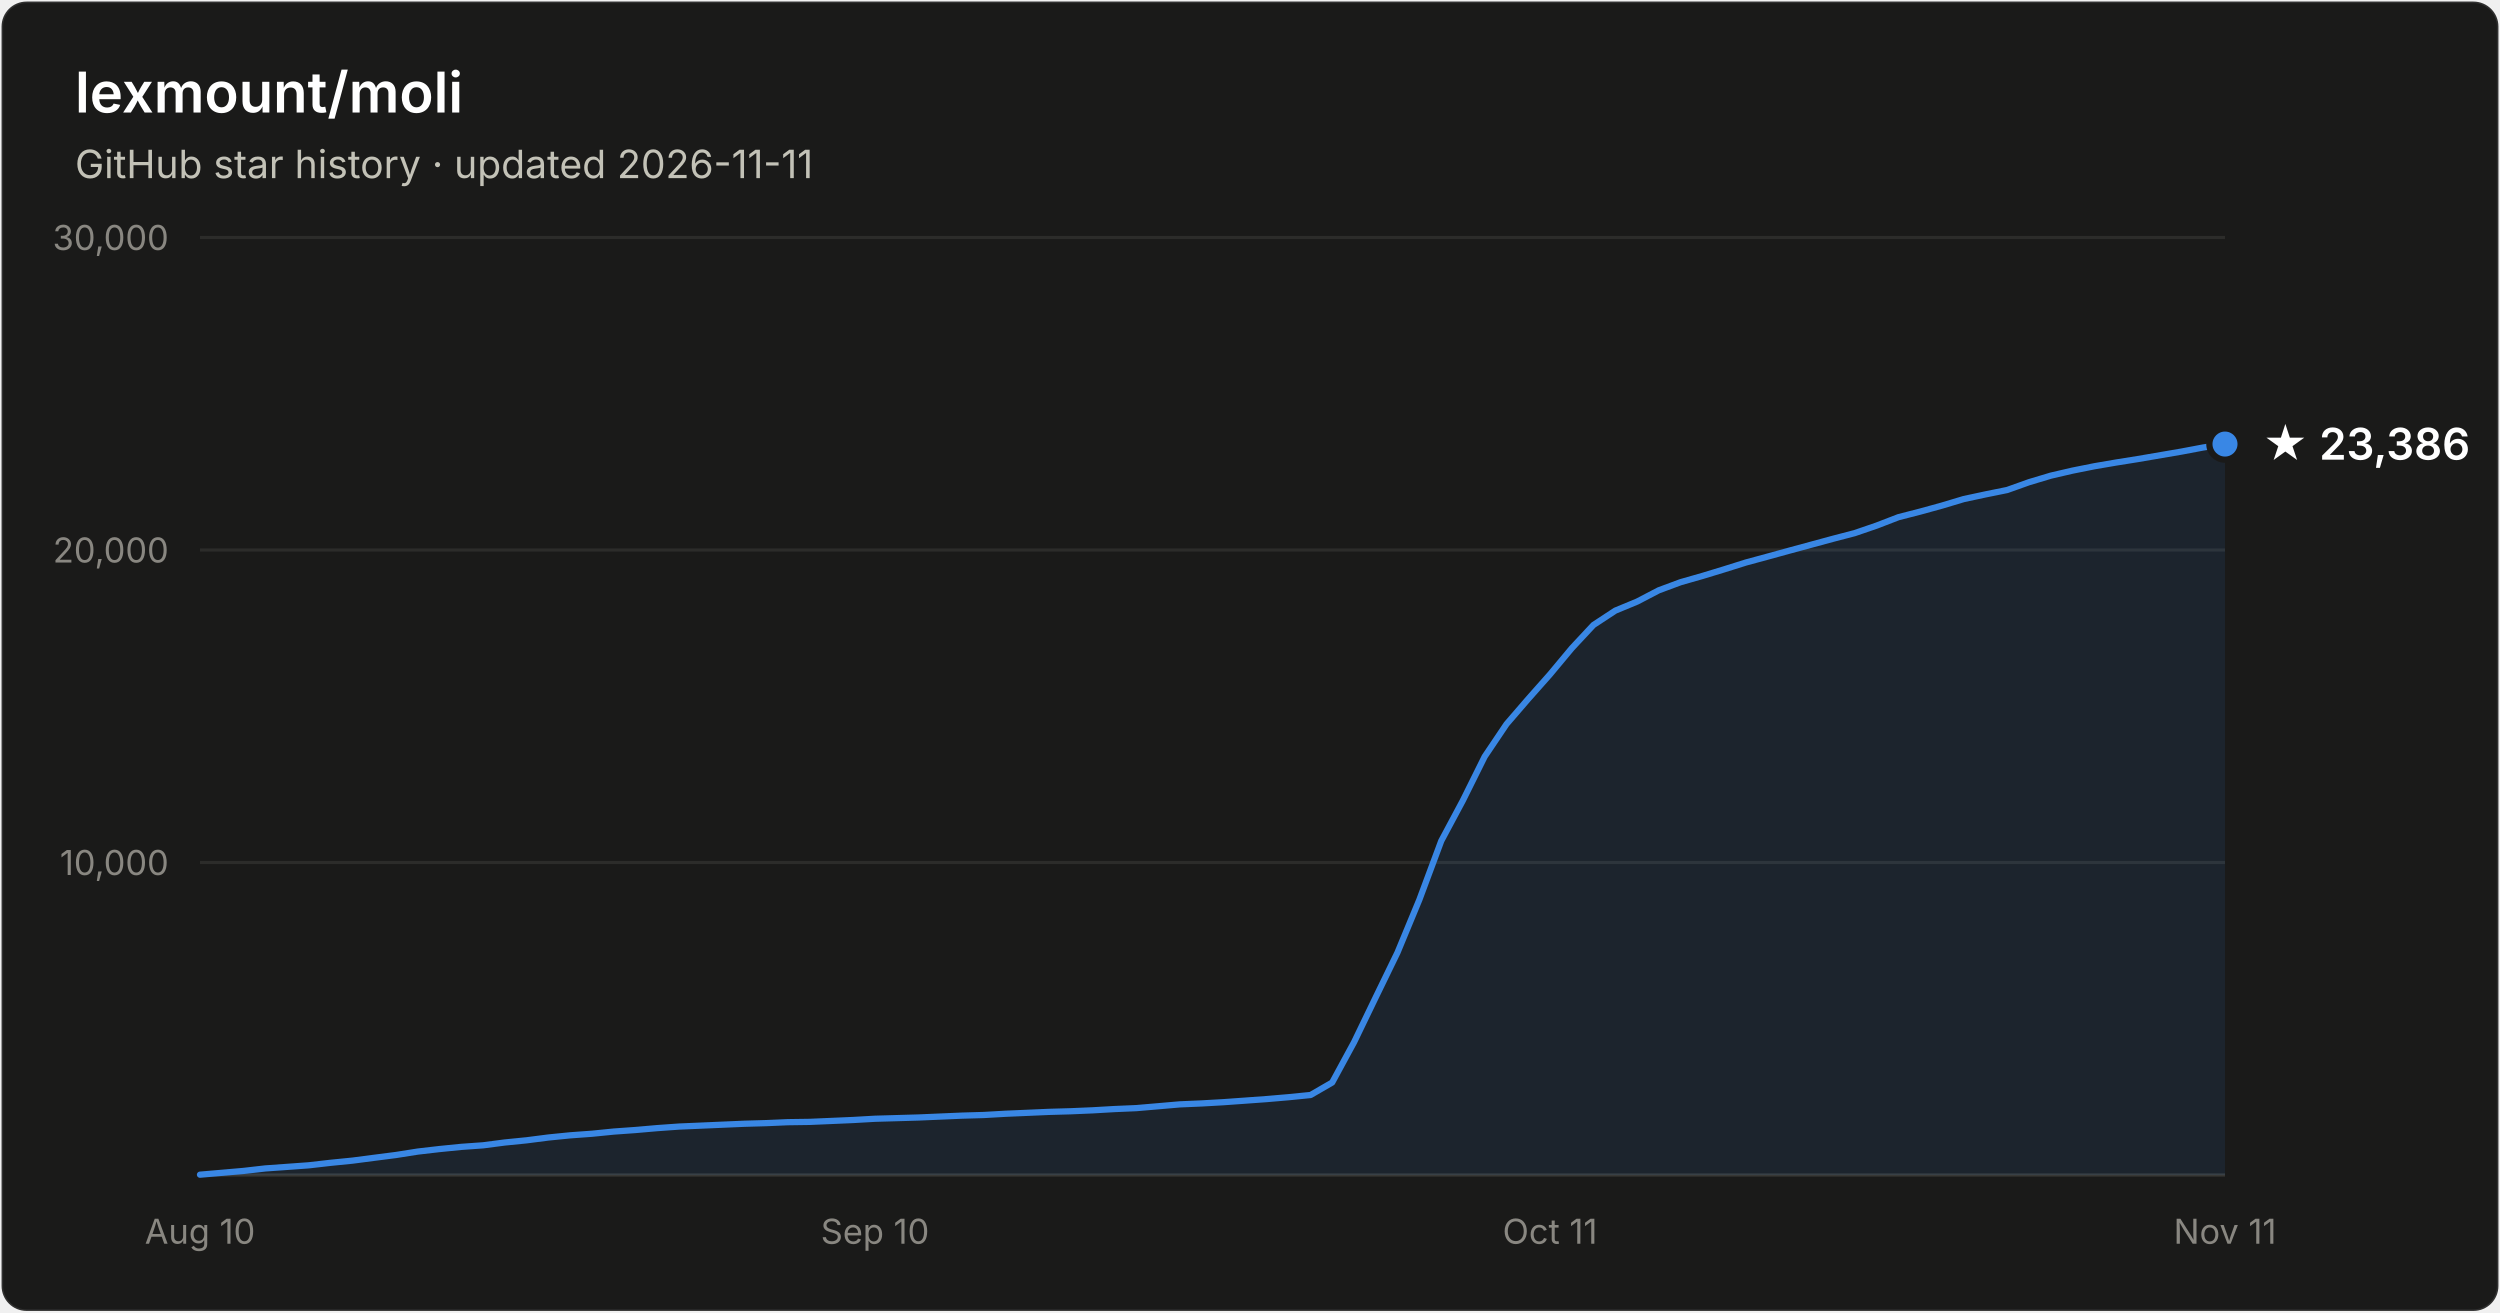
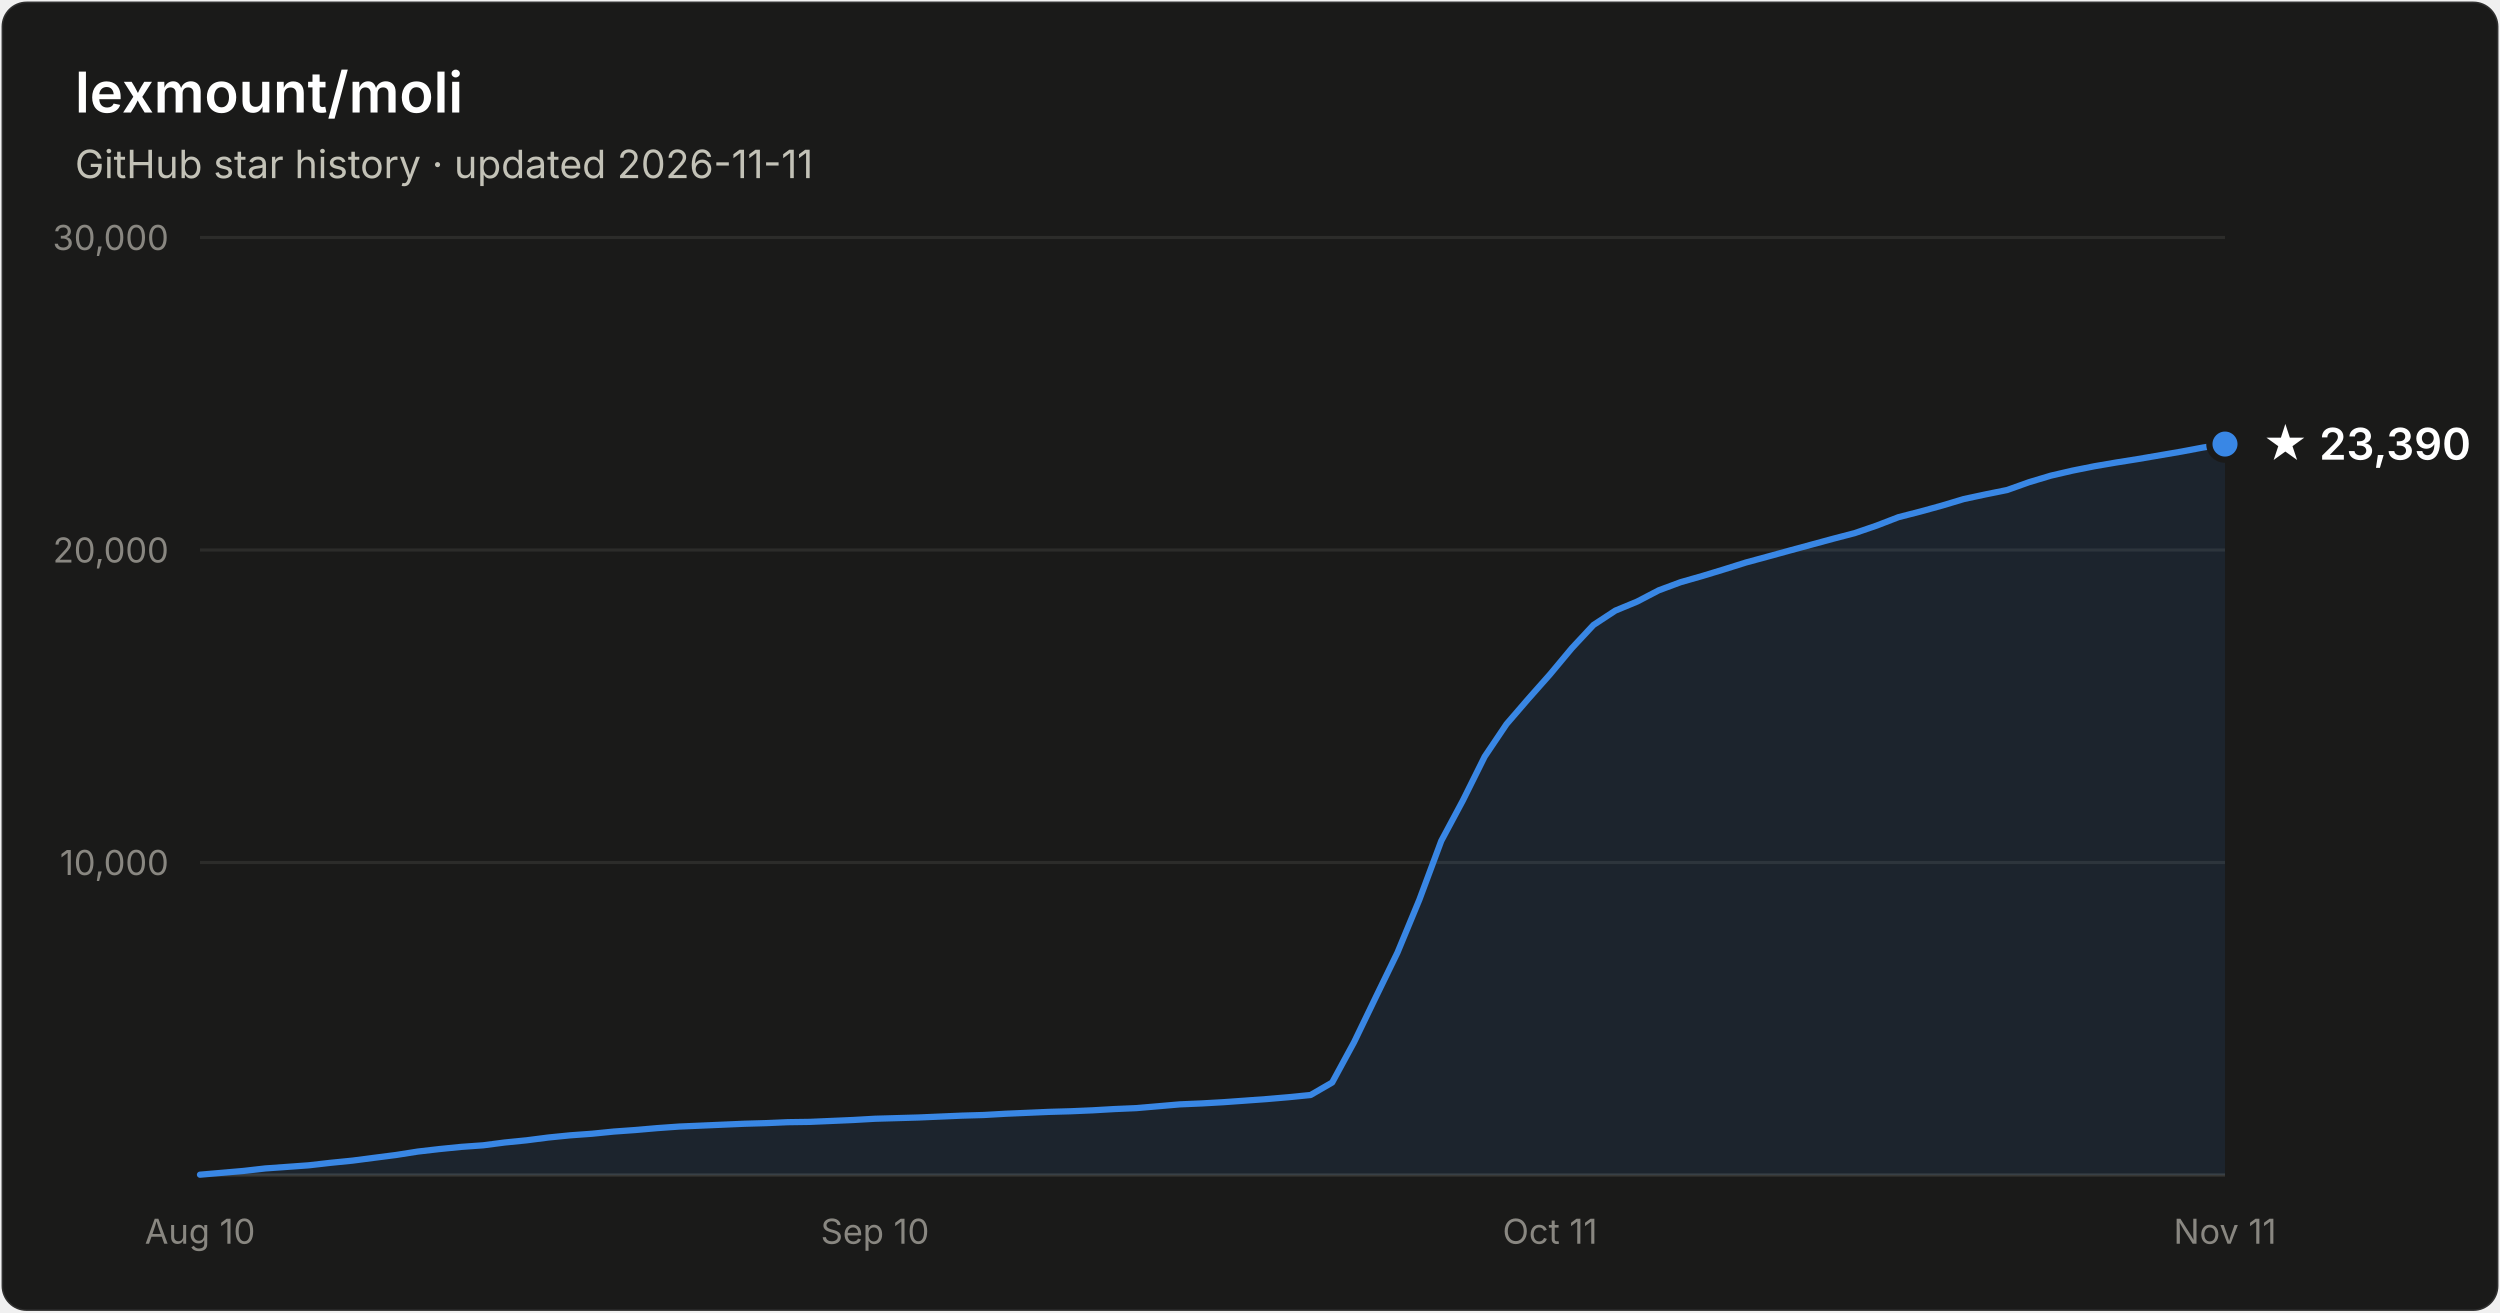
- <svg xmlns="http://www.w3.org/2000/svg" width="800" height="420" viewBox="0 0 800 420" font-family="system-ui, -apple-system, Segoe UI, sans-serif" role="img" aria-label="Star history of lexmount/moli: 23,386 stars as of 2026-11-11">
+ <svg xmlns="http://www.w3.org/2000/svg" width="800" height="420" viewBox="0 0 800 420" font-family="system-ui, -apple-system, Segoe UI, sans-serif" role="img" aria-label="Star history of lexmount/moli: 23,390 stars as of 2026-11-11">
  <rect x="0.5" y="0.5" width="799" height="419" rx="8" fill="#1a1a19" stroke="rgba(255,255,255,0.10)" />
  <text x="24" y="36" fill="#ffffff" font-size="18" font-weight="600">lexmount/moli</text>
  <text x="24" y="57" fill="#c3c2b7" font-size="12.5">GitHub star history · updated 2026-11-11</text>
  <line x1="64" y1="276.0" x2="712" y2="276.0" stroke="#2c2c2a" stroke-width="1" />
  <text x="54" y="280.0" text-anchor="end" fill="#898781" font-size="11" style="font-variant-numeric:tabular-nums">10,000</text>
  <line x1="64" y1="176.0" x2="712" y2="176.0" stroke="#2c2c2a" stroke-width="1" />
  <text x="54" y="180.0" text-anchor="end" fill="#898781" font-size="11" style="font-variant-numeric:tabular-nums">20,000</text>
  <line x1="64" y1="76.0" x2="712" y2="76.0" stroke="#2c2c2a" stroke-width="1" />
  <text x="54" y="80.0" text-anchor="end" fill="#898781" font-size="11" style="font-variant-numeric:tabular-nums">30,000</text>
  <line x1="64" y1="376" x2="712" y2="376" stroke="#383835" stroke-width="1" />
  <text x="64.0" y="398" text-anchor="middle" fill="#898781" font-size="11" style="font-variant-numeric:tabular-nums">Aug 10</text>
  <text x="280.0" y="398" text-anchor="middle" fill="#898781" font-size="11" style="font-variant-numeric:tabular-nums">Sep 10</text>
  <text x="496.0" y="398" text-anchor="middle" fill="#898781" font-size="11" style="font-variant-numeric:tabular-nums">Oct 11</text>
  <text x="712.0" y="398" text-anchor="middle" fill="#898781" font-size="11" style="font-variant-numeric:tabular-nums">Nov 11</text>
  <path d="M64.0 375.9 L71.0 375.3 L77.9 374.7 L84.9 373.9 L91.9 373.4 L98.8 372.9 L105.8 372.1 L112.8 371.4 L119.7 370.5 L126.7 369.6 L133.7 368.5 L140.6 367.7 L147.6 367.0 L154.6 366.5 L161.5 365.6 L168.5 364.9 L175.5 364.0 L182.5 363.3 L189.4 362.8 L196.4 362.1 L203.4 361.6 L210.3 361.0 L217.3 360.5 L224.3 360.2 L231.2 359.9 L238.2 359.6 L245.2 359.4 L252.1 359.1 L259.1 359.0 L266.1 358.7 L273.0 358.4 L280.0 358.0 L287.0 357.8 L293.9 357.6 L300.9 357.3 L307.9 357.0 L314.8 356.8 L321.8 356.4 L328.8 356.1 L335.7 355.8 L342.7 355.6 L349.7 355.3 L356.6 354.9 L363.6 354.6 L370.6 354.0 L377.5 353.4 L384.5 353.1 L391.5 352.7 L398.5 352.2 L405.4 351.7 L412.4 351.1 L419.4 350.4 L426.3 346.4 L433.3 333.5 L440.3 319.0 L447.2 304.8 L454.2 287.9 L461.2 269.1 L468.1 256.2 L475.1 242.1 L482.1 231.7 L489.0 223.7 L496.0 215.8 L503.0 207.4 L509.9 200.0 L516.9 195.4 L523.9 192.5 L530.8 188.9 L537.8 186.3 L544.8 184.3 L551.7 182.2 L558.7 180.0 L565.7 178.1 L572.6 176.2 L579.6 174.3 L586.6 172.4 L593.5 170.6 L600.5 168.2 L607.5 165.5 L614.5 163.7 L621.4 161.8 L628.4 159.7 L635.4 158.2 L642.3 156.8 L649.3 154.3 L656.3 152.2 L663.2 150.6 L670.2 149.2 L677.2 148.0 L684.1 146.9 L691.1 145.7 L698.1 144.5 L705.0 143.2 L712.0 142.1 L712.0 376 L64.0 376 Z" fill="#3987e5" fill-opacity="0.1" />
  <path d="M64.0 375.9 L71.0 375.3 L77.9 374.7 L84.9 373.9 L91.9 373.4 L98.8 372.9 L105.8 372.1 L112.8 371.4 L119.7 370.5 L126.7 369.6 L133.7 368.5 L140.6 367.7 L147.6 367.0 L154.6 366.5 L161.5 365.6 L168.5 364.9 L175.5 364.0 L182.5 363.3 L189.4 362.8 L196.4 362.1 L203.4 361.6 L210.3 361.0 L217.3 360.5 L224.3 360.2 L231.2 359.9 L238.2 359.6 L245.2 359.4 L252.1 359.1 L259.1 359.0 L266.1 358.7 L273.0 358.4 L280.0 358.0 L287.0 357.8 L293.9 357.6 L300.9 357.3 L307.9 357.0 L314.8 356.8 L321.8 356.4 L328.8 356.1 L335.7 355.8 L342.7 355.6 L349.7 355.3 L356.6 354.9 L363.6 354.6 L370.6 354.0 L377.5 353.4 L384.5 353.1 L391.5 352.7 L398.5 352.2 L405.4 351.7 L412.4 351.1 L419.4 350.4 L426.3 346.4 L433.3 333.5 L440.3 319.0 L447.2 304.8 L454.2 287.9 L461.2 269.1 L468.1 256.2 L475.1 242.1 L482.1 231.7 L489.0 223.7 L496.0 215.8 L503.0 207.4 L509.9 200.0 L516.9 195.4 L523.9 192.5 L530.8 188.9 L537.8 186.3 L544.8 184.3 L551.7 182.2 L558.7 180.0 L565.7 178.1 L572.6 176.2 L579.6 174.3 L586.6 172.4 L593.5 170.6 L600.5 168.2 L607.5 165.5 L614.5 163.7 L621.4 161.8 L628.4 159.7 L635.4 158.2 L642.3 156.8 L649.3 154.3 L656.3 152.2 L663.2 150.6 L670.2 149.2 L677.2 148.0 L684.1 146.9 L691.1 145.7 L698.1 144.5 L705.0 143.2 L712.0 142.1" fill="none" stroke="#3987e5" stroke-width="2" stroke-linejoin="round" stroke-linecap="round" />
  <circle cx="712.0" cy="142.1" r="5" fill="#3987e5" stroke="#1a1a19" stroke-width="2" />
-   <text x="724.0" y="147.1" fill="#ffffff" font-size="14" font-weight="600">★ 23,386</text>
+   <text x="724.0" y="147.1" fill="#ffffff" font-size="14" font-weight="600">★ 23,390</text>
</svg>
